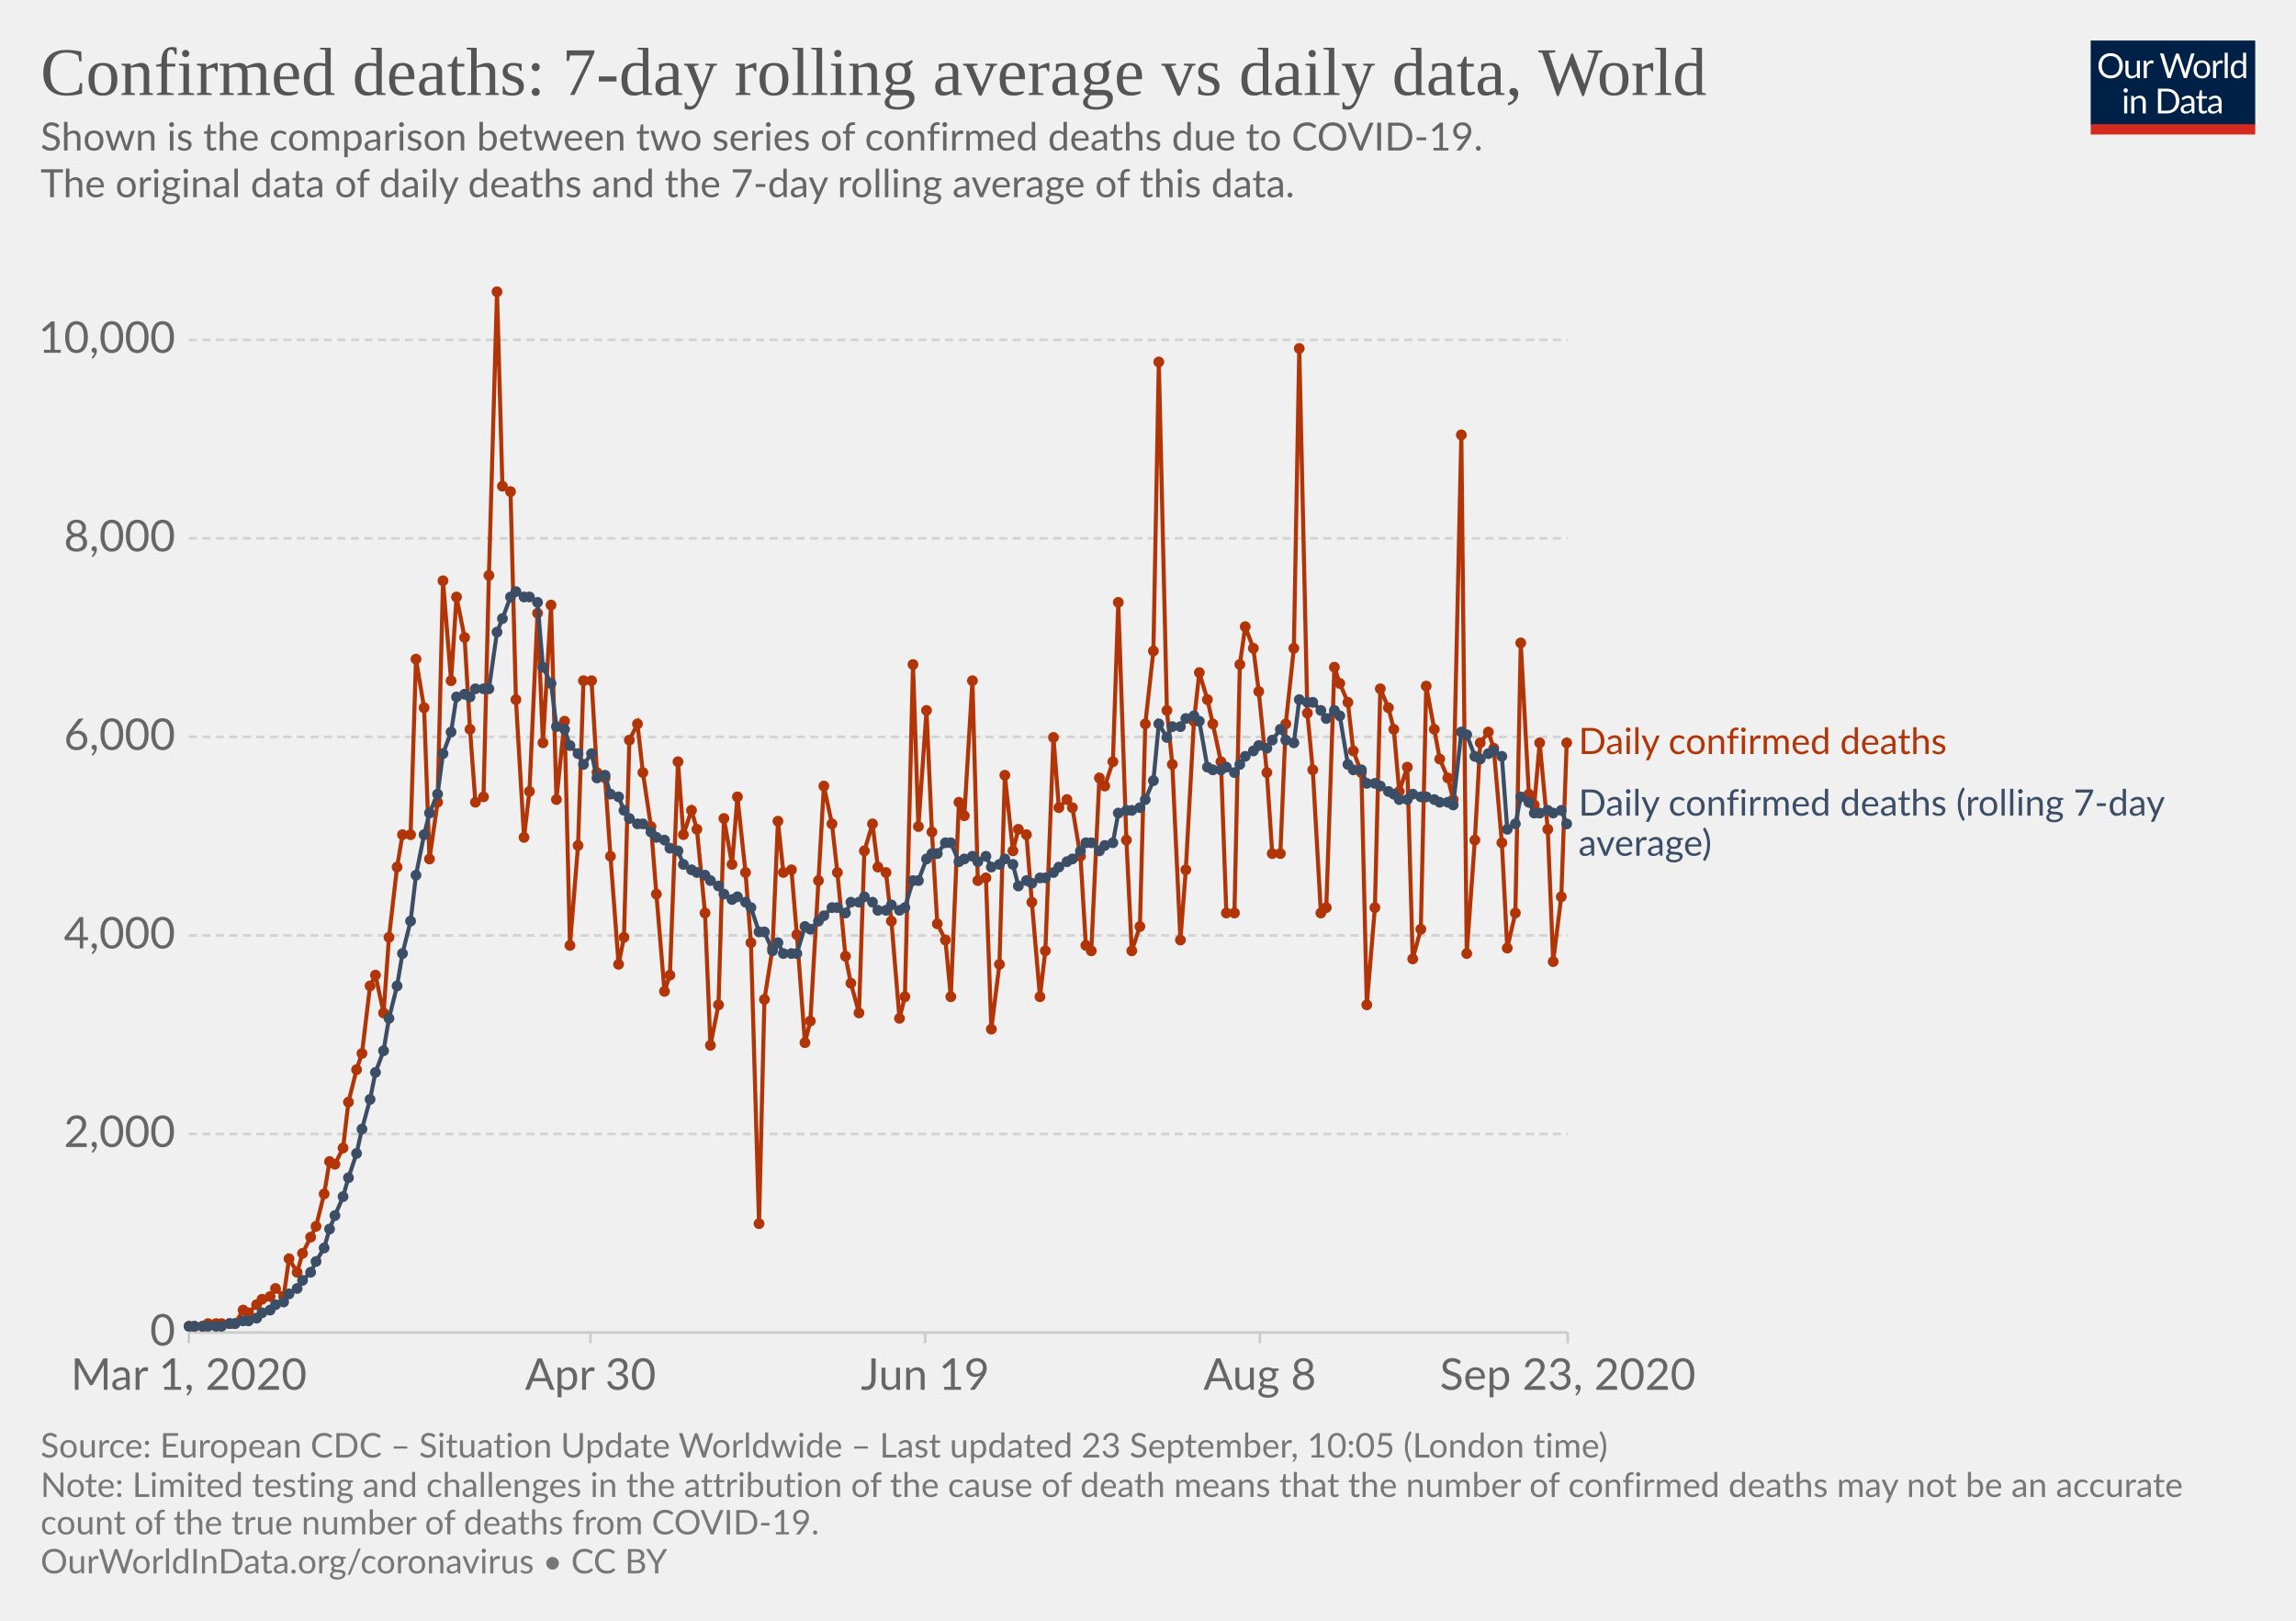
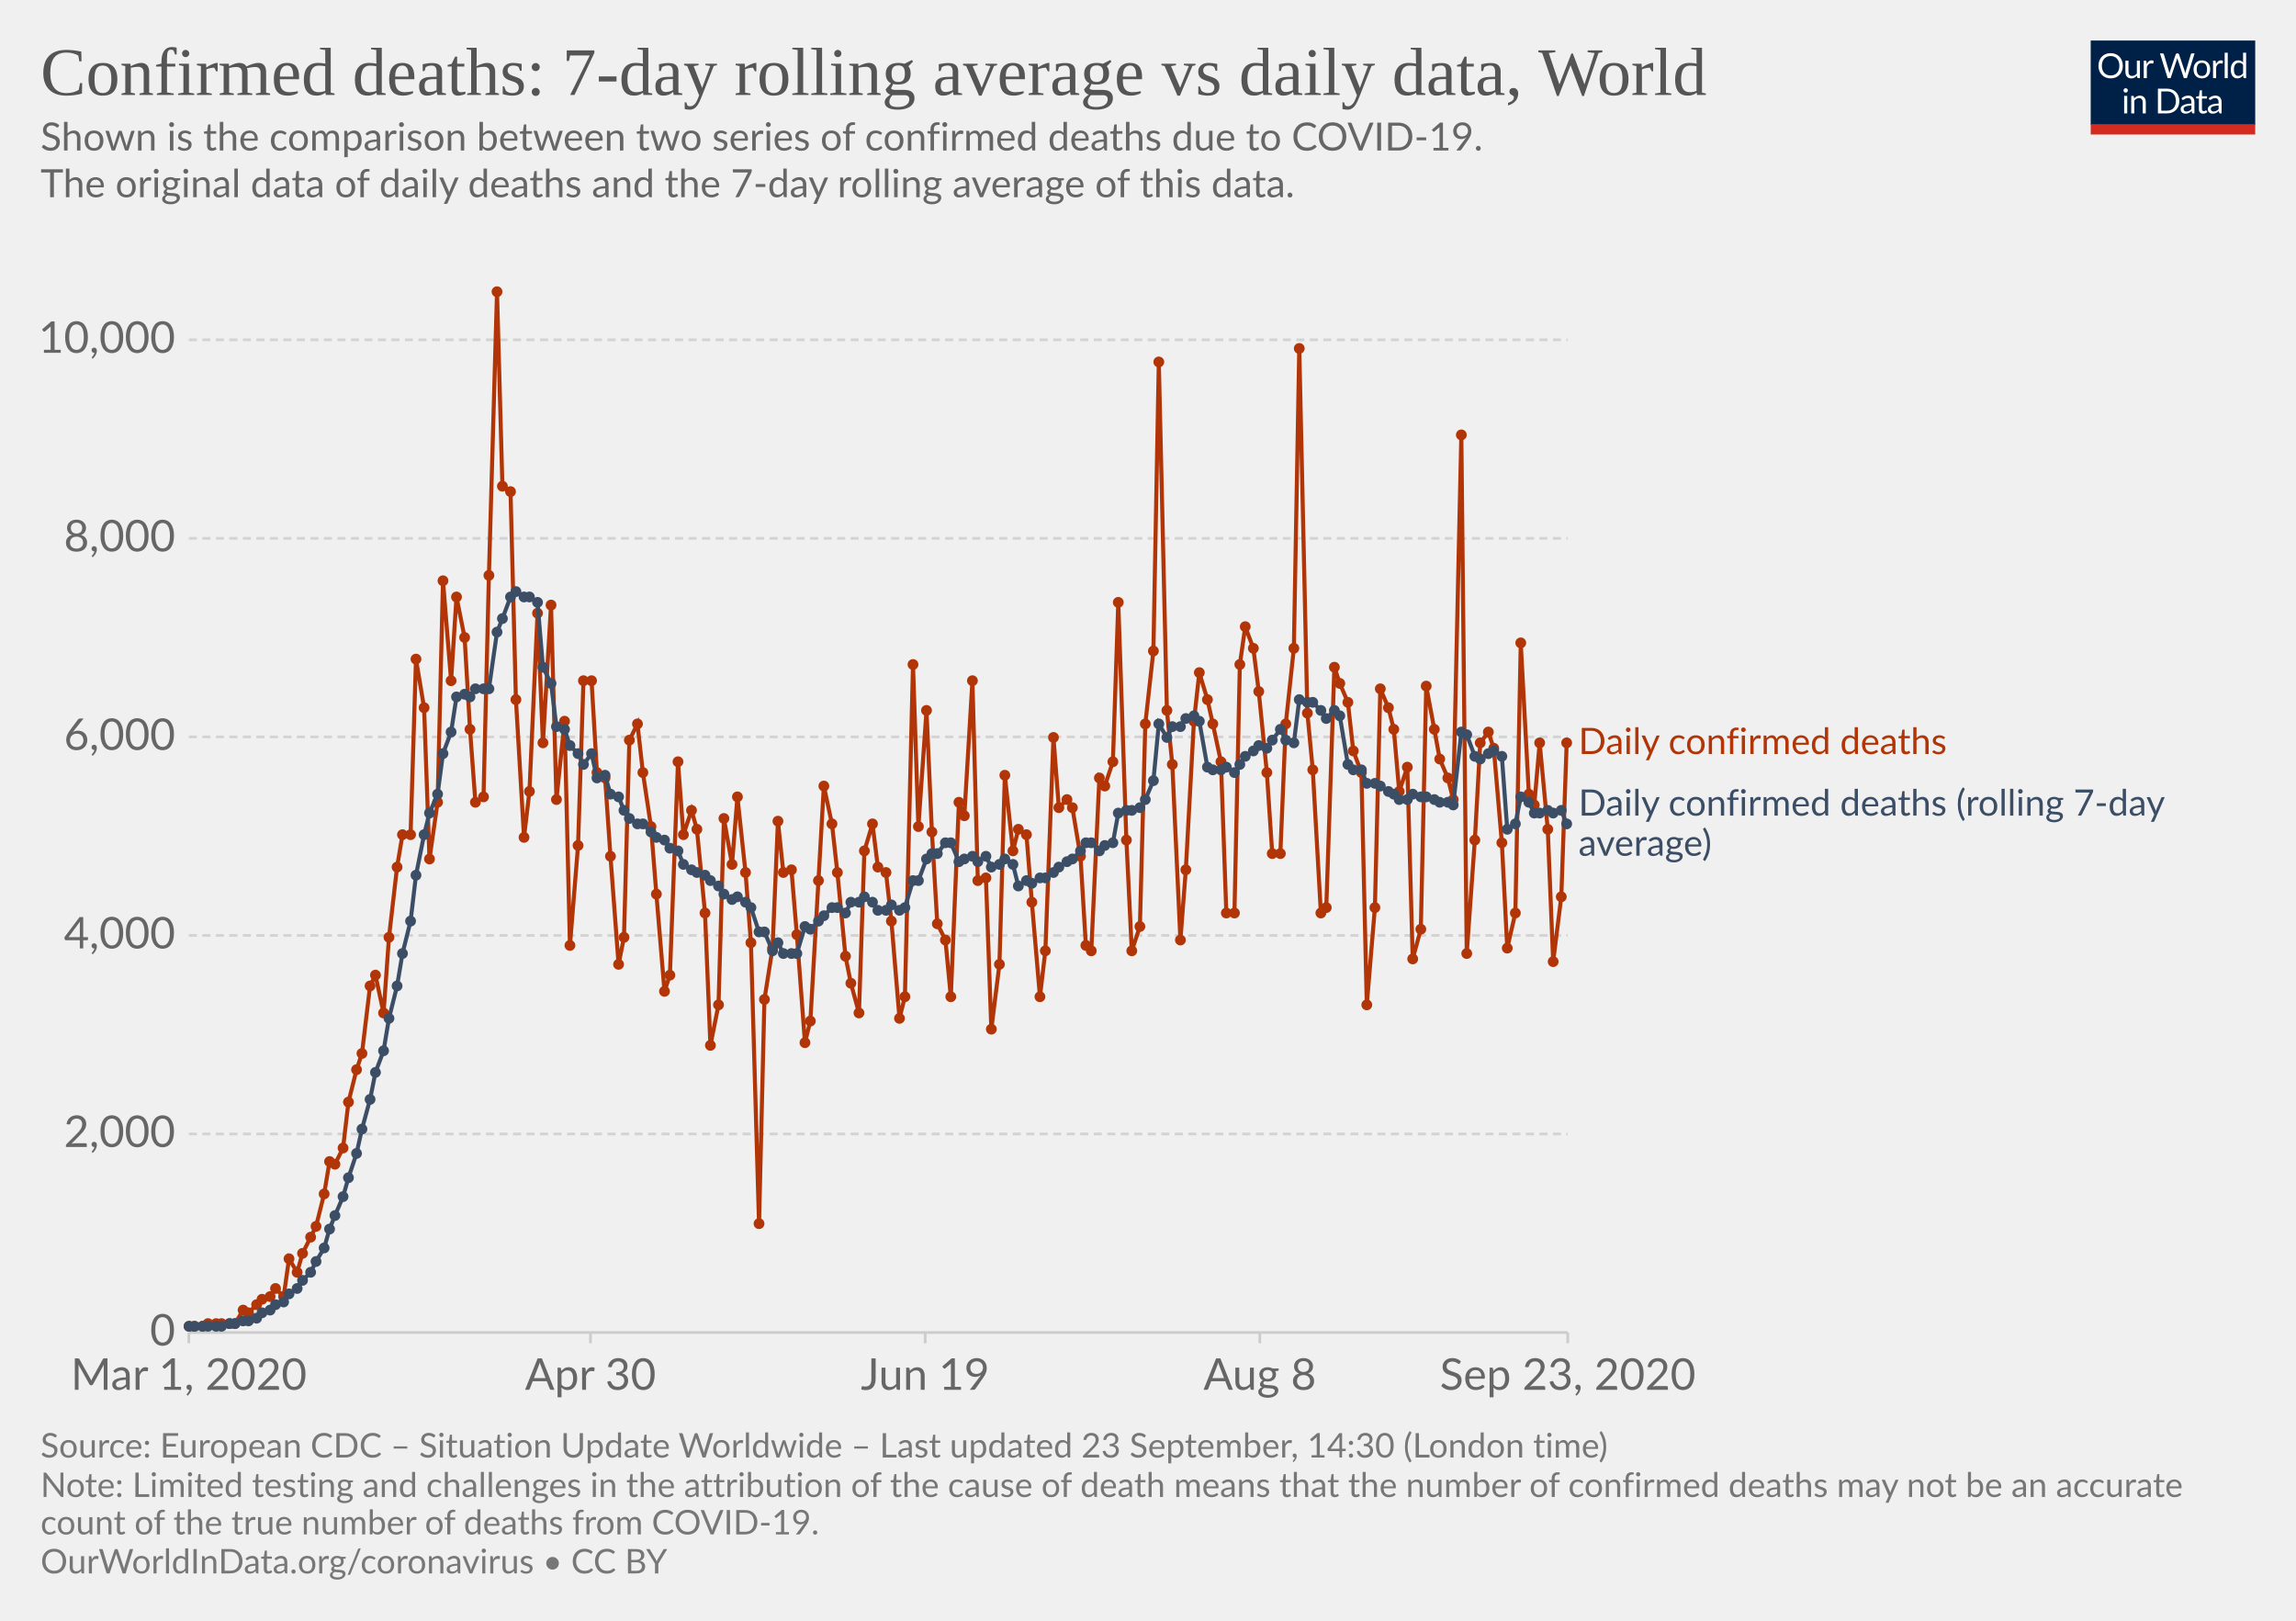
<svg xmlns="http://www.w3.org/2000/svg" version="1.1" style="background-color:#fff;-webkit-font-smoothing:antialiased" width="850" height="600" viewBox="0 0 850 600" font-family="Lato,'Helvetica Neue',Helvetica,Arial,sans-serif" font-size="18" text-rendering="optimizeLegibility">
  <g class="HeaderView">
    <g transform="matrix(.29 0 0 .29 774 15)">
      <svg width="210" height="120" viewBox="0 0 210 120" fill="none">
        <g clip-path="url(#clip0)">
          <path d="M0 0h210v107.89H0V0z" fill="#002147" />
          <path d="M40.98 32.25c0 2.36-.38 4.53-1.12 6.51a14.26 14.26 0 01-8.1 8.4c-1.9.78-4.02 1.17-6.34 1.17a16.6 16.6 0 01-6.33-1.17 14.31 14.31 0 01-8.08-8.4 18.29 18.29 0 01-1.12-6.51c0-2.36.38-4.53 1.12-6.5a14.32 14.32 0 018.07-8.44c1.92-.8 4.03-1.19 6.34-1.19 2.32 0 4.43.4 6.34 1.19 1.92.8 3.56 1.9 4.93 3.34a14.87 14.87 0 013.17 5.1 18.1 18.1 0 011.12 6.5zm-4.38 0c0-1.94-.26-3.68-.8-5.22a10.91 10.91 0 00-2.24-3.89 9.68 9.68 0 00-3.52-2.46 11.95 11.95 0 00-4.62-.86c-1.68 0-3.21.28-4.6.86a9.88 9.88 0 00-3.54 2.46 10.91 10.91 0 00-2.24 3.9c-.53 1.53-.8 3.27-.8 5.2 0 1.94.27 3.68.8 5.22a11.17 11.17 0 002.24 3.9 10.01 10.01 0 003.55 2.44c1.38.56 2.9.83 4.6.83 1.7 0 3.24-.27 4.61-.83a9.8 9.8 0 003.52-2.44 11.17 11.17 0 002.25-3.9c.53-1.54.8-3.28.8-5.21zm26.22-6.54V48H60.5c-.56 0-.9-.27-1.05-.81l-.31-2.4a12.45 12.45 0 01-3.26 2.6c-1.2.64-2.58.96-4.13.96-1.22 0-2.3-.2-3.24-.6a6.52 6.52 0 01-2.33-1.7 7.37 7.37 0 01-1.43-2.67c-.3-1.04-.46-2.2-.46-3.45V25.7h3.91v14.22c0 1.68.38 2.99 1.15 3.91.77.93 1.96 1.39 3.54 1.39 1.16 0 2.24-.27 3.23-.82a10.42 10.42 0 002.8-2.28V25.7h3.91zm8.61 4.47a9.94 9.94 0 012.6-3.56 5.64 5.64 0 013.76-1.3c.47 0 .92.05 1.34.15.44.1.83.27 1.17.49l-.3 2.92c-.09.37-.3.55-.66.55-.2 0-.5-.04-.9-.13a6.21 6.21 0 00-3.24.18c-.54.2-1.03.5-1.47.92-.42.4-.81.9-1.17 1.5-.33.58-.64 1.26-.92 2.02V48H67.7V25.71h2.25c.42 0 .72.08.88.25.16.16.27.44.33.83l.26 3.39zm61.16-13.7L122.75 48h-3.82l-7.99-24.05a21.95 21.95 0 01-.42-1.58 38.36 38.36 0 01-.44 1.58L102.05 48h-3.83L88.4 16.47h3.54c.38 0 .7.1.95.29.26.2.43.43.5.73l6.52 21.9c.1.4.2.83.28 1.28.1.46.2.94.29 1.46l.3-1.46c.12-.47.25-.9.38-1.27l7.41-21.91c.1-.25.26-.48.51-.69.27-.22.58-.33.95-.33h1.23c.38 0 .69.1.92.29.24.2.41.43.53.73l7.4 21.9a28.4 28.4 0 01.68 2.62 29.52 29.52 0 01.52-2.61l6.54-21.91c.07-.27.23-.5.48-.7.27-.21.58-.32.95-.32h3.32zm9.35 8.88c1.63 0 3.1.27 4.4.82a9.43 9.43 0 015.46 5.94c.5 1.4.74 2.98.74 4.73 0 1.76-.25 3.34-.74 4.75a9.43 9.43 0 01-5.46 5.92c-1.3.52-2.77.79-4.4.79-1.64 0-3.12-.27-4.44-.8a9.42 9.42 0 01-3.35-2.3c-.92-1-1.63-2.2-2.13-3.61-.49-1.41-.73-3-.73-4.75s.24-3.33.73-4.73c.5-1.43 1.2-2.64 2.13-3.63a9.4 9.4 0 013.35-2.31c1.32-.55 2.8-.82 4.44-.82zm0 19.89c2.2 0 3.84-.73 4.93-2.2 1.08-1.48 1.63-3.54 1.63-6.18 0-2.66-.55-4.72-1.63-6.2-1.09-1.49-2.73-2.23-4.93-2.23-1.12 0-2.09.2-2.93.57a5.7 5.7 0 00-2.06 1.65 7.5 7.5 0 00-1.24 2.67c-.26 1.04-.4 2.22-.4 3.54 0 2.64.55 4.7 1.64 6.18 1.1 1.47 2.76 2.2 4.99 2.2zm17.97-15.07a9.94 9.94 0 012.6-3.56 5.64 5.64 0 013.76-1.3c.47 0 .91.05 1.34.15.44.1.83.27 1.16.49l-.28 2.92c-.09.37-.31.55-.66.55-.2 0-.5-.04-.9-.13a6.2 6.2 0 00-3.24.18c-.54.2-1.03.5-1.47.92-.43.4-.82.9-1.17 1.5a13.1 13.1 0 00-.92 2.02V48h-3.94V25.71h2.24c.43 0 .72.08.88.25.17.16.28.44.33.83l.27 3.39zm15.04-14.59V48h-3.92V15.6h3.92zm19.55 15.43a6.22 6.22 0 00-2.38-2.05 6.7 6.7 0 00-2.86-.6c-2.07 0-3.66.75-4.77 2.23-1.12 1.48-1.68 3.6-1.68 6.33 0 1.46.13 2.7.38 3.74a7.29 7.29 0 001.1 2.56 4.35 4.35 0 001.78 1.45c.7.3 1.5.46 2.4.46 1.29 0 2.41-.3 3.36-.88a9.6 9.6 0 002.67-2.49V31.02zm3.91-15.43V48h-2.33c-.56 0-.9-.27-1.06-.81l-.35-2.71a12.13 12.13 0 01-3.25 2.77 8.28 8.28 0 01-4.23 1.06 7.31 7.31 0 01-6.14-2.9c-.73-.96-1.3-2.15-1.69-3.57a18.35 18.35 0 01.07-9.48 11.29 11.29 0 011.89-3.7 8.7 8.7 0 017.06-3.34 7.96 7.96 0 016.12 2.62V15.59h3.91zM46.61 70.71V93H42.7V70.71h3.91zm.84-7c0 .39-.08.75-.24 1.09a2.81 2.81 0 01-1.52 1.47 2.67 2.67 0 01-2.16 0 2.9 2.9 0 01-1.45-1.47 2.67 2.67 0 010-2.16c.15-.35.35-.65.6-.9.25-.27.53-.47.85-.62a2.67 2.67 0 012.16 0c.35.15.65.35.9.62.27.25.47.55.62.9.16.34.24.7.24 1.08zm7.97 10.24c.49-.54 1-1.04 1.54-1.48a9.85 9.85 0 013.66-1.84 8.96 8.96 0 015.43.35c.94.4 1.72.97 2.33 1.71a7.36 7.36 0 011.43 2.67c.32 1.04.49 2.19.49 3.45V93h-3.94V78.81c0-1.69-.4-3-1.17-3.92-.76-.93-1.93-1.4-3.5-1.4a6.6 6.6 0 00-3.25.83c-1 .56-1.92 1.31-2.77 2.27V93h-3.94V70.71h2.35c.56 0 .9.28 1.04.82l.3 2.42zm57.7 3.3c0 2.36-.37 4.5-1.11 6.44a14.3 14.3 0 01-3.17 4.98 14.1 14.1 0 01-4.93 3.2c-1.9.76-4.02 1.13-6.33 1.13H85.8V61.47h11.77c2.31 0 4.42.39 6.33 1.15a13.8 13.8 0 018.1 8.18 17.75 17.75 0 011.12 6.45zm-4.37 0c0-1.94-.26-3.67-.8-5.2a10.94 10.94 0 00-2.23-3.87 9.57 9.57 0 00-3.53-2.42 12.23 12.23 0 00-4.61-.83h-7.5v24.62h7.5c1.7 0 3.24-.28 4.61-.84a9.7 9.7 0 003.53-2.4 10.94 10.94 0 002.24-3.87c.53-1.53.8-3.26.8-5.2zm19.8 5.72c-1.8.06-3.34.2-4.62.44-1.26.22-2.3.51-3.1.88-.8.36-1.37.8-1.74 1.3-.35.5-.53 1.05-.53 1.67 0 .58.1 1.1.3 1.52a3 3 0 00.76 1.05c.34.27.73.46 1.17.6.45.11.94.17 1.45.17a7.28 7.28 0 003.5-.81 11.95 11.95 0 002.82-2.2v-4.62zm-12.65-9.11a12.73 12.73 0 013.98-2.66c1.43-.59 3-.88 4.73-.88 1.25 0 2.36.2 3.33.61a6.81 6.81 0 013.94 4.38c.33 1.04.5 2.19.5 3.43V93h-1.74a1.8 1.8 0 01-.88-.18c-.2-.13-.36-.38-.48-.74l-.44-2.12c-.59.55-1.16 1.03-1.72 1.46a9.48 9.48 0 01-3.74 1.7c-.69.15-1.46.23-2.3.23-.87 0-1.69-.12-2.45-.35a5.34 5.34 0 01-3.34-2.93 6.64 6.64 0 01-.49-2.64c0-.88.25-1.72.73-2.53a6.33 6.33 0 012.35-2.17c1.09-.63 2.5-1.15 4.25-1.54 1.75-.41 3.89-.65 6.42-.7v-1.75c0-1.73-.37-3.03-1.12-3.91-.75-.9-1.84-1.34-3.28-1.34-.97 0-1.78.12-2.44.37-.64.23-1.2.5-1.7.81l-1.23.82c-.33.23-.67.35-1 .35-.27 0-.5-.07-.69-.2a2.1 2.1 0 01-.48-.53l-.7-1.25zm27.67 19.5c-1.76 0-3.12-.5-4.07-1.48-.94-.98-1.41-2.4-1.41-4.25V74h-2.68a.9.9 0 01-.6-.2c-.16-.14-.24-.36-.24-.66v-1.56l3.65-.46.9-6.89a.9.9 0 01.29-.52.88.88 0 01.62-.22H142v7.67h6.44V74H142v13.38c0 .94.22 1.63.68 2.09.45.45 1.04.68 1.76.68a3.21 3.21 0 001.85-.53l.55-.35c.16-.12.3-.18.41-.18.2 0 .4.13.55.38l1.15 1.87a7.45 7.45 0 01-2.44 1.5c-.96.35-1.94.52-2.95.52zm19.68-10.4c-1.8.07-3.34.21-4.62.45-1.26.22-2.3.51-3.1.88-.8.36-1.37.8-1.74 1.3-.35.5-.53 1.05-.53 1.67 0 .58.1 1.1.3 1.52.18.42.44.77.76 1.05.34.27.73.46 1.17.6.45.11.94.17 1.45.17a7.3 7.3 0 003.5-.81 12.04 12.04 0 002.82-2.2v-4.62zm-12.65-9.1a12.72 12.72 0 013.99-2.66c1.42-.59 3-.88 4.72-.88 1.25 0 2.36.2 3.33.61a6.81 6.81 0 013.94 4.38c.33 1.04.5 2.19.5 3.43V93h-1.74a1.8 1.8 0 01-.88-.18c-.2-.13-.36-.38-.48-.74l-.44-2.12c-.59.55-1.16 1.03-1.72 1.46a9.48 9.48 0 01-3.74 1.7c-.69.15-1.46.23-2.3.23-.87 0-1.69-.12-2.45-.35a5.33 5.33 0 01-3.34-2.93 6.62 6.62 0 01-.49-2.64c0-.88.25-1.72.73-2.53a6.33 6.33 0 012.35-2.17c1.09-.63 2.5-1.15 4.25-1.54a31.2 31.2 0 016.42-.7v-1.75c0-1.73-.37-3.03-1.12-3.91-.75-.9-1.84-1.34-3.28-1.34-.97 0-1.78.12-2.44.37-.64.23-1.2.5-1.7.81-.46.3-.87.57-1.22.82-.34.23-.68.35-1.02.35-.26 0-.49-.07-.68-.2a1.88 1.88 0 01-.48-.53l-.7-1.25z" fill="#fff" />
          <path fill="#D42B21" d="M0 106.79h210V120H0z" />
        </g>
        <defs>
          <clipPath id="clip0">
            <path fill="#fff" d="M0 0h210v120H0z" />
          </clipPath>
        </defs>
      </svg>
    </g>
    <a href="https://ourworldindata.org/grapher/daily-confirmed-deaths-comparison-with-rolling-average?time=2020-03-01..latest" target="_blank" font-family="&quot;Playfair Display&quot;,Georgia,&quot;Times New Roman&quot;,serif">
      <text font-size="25.2" x="15" y="35.2" fill="#555">
        <tspan x="15" y="35.16">Confirmed deaths: 7-day rolling average vs daily data, World</tspan>
      </text>
    </a>
    <text font-size="14.4" x="15" y="55.7" fill="#666">
      <tspan x="15" y="55.72">Shown is the comparison between two series of confirmed deaths due to COVID-19.</tspan>
      <tspan x="15" y="73"> The original data of daily deaths and the 7-day rolling average of this data.</tspan>
      <tspan x="15" y="90.28" />
    </text>
  </g>
  <g class="LineChart">
    <defs>
      <clipPath id="a">
        <path d="M59.9 0h830v813.4h-830z" />
      </clipPath>
    </defs>
    <g class="DualAxisView">
      <g class="HorizontalAxis">
        <path stroke="#ccc" d="M69.9 493.3v4M218.6 493.3v4M342.5 493.3v4M466.4 493.3v4M580.4 493.3v4" />
        <text x="69.9" y="514.5" fill="#666" text-anchor="middle" font-size="16.2">Mar 1, 2020</text>
        <text x="218.6" y="514.5" fill="#666" text-anchor="middle" font-size="16.2">Apr 30</text>
        <text x="342.5" y="514.5" fill="#666" text-anchor="middle" font-size="16.2">Jun 19</text>
        <text x="466.4" y="514.5" fill="#666" text-anchor="middle" font-size="16.2">Aug 8</text>
        <text x="580.4" y="514.5" fill="#666" text-anchor="middle" font-size="16.2">Sep 23, 2020</text>
      </g>
      <g class="VerticalAxis" fill="#666" dominant-baseline="middle" text-anchor="end" font-size="16.2">
        <text x="64.9" y="493.3">0</text>
        <text x="64.9" y="419.8">2,000</text>
        <text x="64.9" y="346.3">4,000</text>
        <text x="64.9" y="272.8">6,000</text>
        <text x="64.9" y="199.3">8,000</text>
        <text x="64.9" y="125.8">10,000</text>
      </g>
      <g class="AxisGridLines horizontalLines">
        <path stroke="#ccc" d="M69.9 493.3h510.46" />
        <path stroke="#d3d3d3" stroke-dasharray="3,2" d="M69.9 419.8h510.46M69.9 346.3h510.46M69.9 272.8h510.46M69.9 199.3h510.46M69.9 125.8h510.46" />
      </g>
    </g>
    <g clip-path="url(#a)">
      <g class="LineLabels" cursor="default">
        <g class="legendMark">
          <text font-size="13.5" x="584.4" y="279.2" fill="#B13507">
            <tspan x="584.36" y="279.15">Daily confirmed deaths</tspan>
          </text>
        </g>
        <g class="legendMark">
          <text font-size="13.5" x="584.4" y="301.9" fill="#3C4E66">
            <tspan x="584.36" y="301.95">Daily confirmed deaths (rolling 7-day</tspan>
            <tspan x="584.36" y="316.8">average)</tspan>
          </text>
        </g>
      </g>
      <g class="Lines">
        <g class="key-World_0">
          <path stroke="#B13507" stroke-linecap="round" d="M70 491h5l2-1h10l3-5 2 1 3-3 2-2 3-1 2-3 3 3 2-14 3 5 2-7 3-6 2-4 3-12 2-12 2 1 3-6 2-17 3-12 2-6 3-25 2-4 3 14 2-28 3-26 2-12h3l2-65 3 18 2 56 3-21 2-82 3 37 2-31 3 15 2 34 2 27 3-2 2-82 3-105 2 72 3 2 2 77 3 51 2-17 3-66 2 48 3-51 2 72 3-29 2 83 3-37 2-61h3l2 34 3 2 2 29 3 40 2-10 2-73 3-6 2 18 3 20 2 25 3 36 2-6 3-79 2 27 3-9 2 7 3 31 2 49 3-15 2-69 3 17 2-25 3 28 2 26 3 104 2-83 3-19 2-47 2 19 3-1 2 24 3 40 2-8 3-52 2-35 3 14 2 18 3 31 2 10 3 11 2-60 3-10 2 16 3 2 2 18 3 36 2-8 3-123 2 60 3-43 2 45 2 34 3 6 2 21 3-72 2 5 3-50 2 74 3-1 2 56 3-24 2-70 3 28 2-8 3 2 2 25 3 35 2-17 3-79 2 26 3-3 2 3 3 18 2 33 2 2 3-64 2 3 3-9 2-59 3 88 2 41 3-9 2-75 3-27 2-107 3 129 2 20 3 65 2-26 3-55 2-18 3 10 2 9 3 14 2 56h3l2-92 2-14 3 8 2 16 3 30 2 30h3l2-48 3-28 2-111 3 135 2 21 3 53 2-2 3-89 2 6 3 7 2 18 3 8 2 86 3-36 2-81 3 7 2 8 2 23 3-9 2 71 3-11 2-90 3 16 2 11 3 7 2 8 3-135 2 192 3-42 2-36 3-4 2 6 3 35 2 39 3-13 2-100 3 56 2 4 2-23 3 32 2 49 3-24 2-57" fill="none" stroke-width="1.5" />
          <g fill="#B13507">
            <circle cx="70" cy="491" r="2" />
            <circle cx="72" cy="491" r="2" />
            <circle cx="75" cy="491" r="2" />
            <circle cx="77" cy="490" r="2" />
            <circle cx="80" cy="490" r="2" />
            <circle cx="82" cy="490" r="2" />
            <circle cx="85" cy="490" r="2" />
            <circle cx="87" cy="490" r="2" />
            <circle cx="90" cy="485" r="2" />
            <circle cx="92" cy="486" r="2" />
            <circle cx="95" cy="483" r="2" />
            <circle cx="97" cy="481" r="2" />
            <circle cx="100" cy="480" r="2" />
            <circle cx="102" cy="477" r="2" />
            <circle cx="105" cy="480" r="2" />
            <circle cx="107" cy="466" r="2" />
            <circle cx="110" cy="471" r="2" />
            <circle cx="112" cy="464" r="2" />
            <circle cx="115" cy="458" r="2" />
            <circle cx="117" cy="454" r="2" />
            <circle cx="120" cy="442" r="2" />
            <circle cx="122" cy="430" r="2" />
            <circle cx="124" cy="431" r="2" />
            <circle cx="127" cy="425" r="2" />
            <circle cx="129" cy="408" r="2" />
            <circle cx="132" cy="396" r="2" />
            <circle cx="134" cy="390" r="2" />
            <circle cx="137" cy="365" r="2" />
            <circle cx="139" cy="361" r="2" />
            <circle cx="142" cy="375" r="2" />
            <circle cx="144" cy="347" r="2" />
            <circle cx="147" cy="321" r="2" />
            <circle cx="149" cy="309" r="2" />
            <circle cx="152" cy="309" r="2" />
            <circle cx="154" cy="244" r="2" />
            <circle cx="157" cy="262" r="2" />
            <circle cx="159" cy="318" r="2" />
            <circle cx="162" cy="297" r="2" />
            <circle cx="164" cy="215" r="2" />
            <circle cx="167" cy="252" r="2" />
            <circle cx="169" cy="221" r="2" />
            <circle cx="172" cy="236" r="2" />
            <circle cx="174" cy="270" r="2" />
            <circle cx="176" cy="297" r="2" />
            <circle cx="179" cy="295" r="2" />
            <circle cx="181" cy="213" r="2" />
            <circle cx="184" cy="108" r="2" />
            <circle cx="186" cy="180" r="2" />
            <circle cx="189" cy="182" r="2" />
            <circle cx="191" cy="259" r="2" />
            <circle cx="194" cy="310" r="2" />
            <circle cx="196" cy="293" r="2" />
            <circle cx="199" cy="227" r="2" />
            <circle cx="201" cy="275" r="2" />
            <circle cx="204" cy="224" r="2" />
            <circle cx="206" cy="296" r="2" />
            <circle cx="209" cy="267" r="2" />
            <circle cx="211" cy="350" r="2" />
            <circle cx="214" cy="313" r="2" />
            <circle cx="216" cy="252" r="2" />
            <circle cx="219" cy="252" r="2" />
            <circle cx="221" cy="286" r="2" />
            <circle cx="224" cy="288" r="2" />
            <circle cx="226" cy="317" r="2" />
            <circle cx="229" cy="357" r="2" />
            <circle cx="231" cy="347" r="2" />
            <circle cx="233" cy="274" r="2" />
            <circle cx="236" cy="268" r="2" />
            <circle cx="238" cy="286" r="2" />
            <circle cx="241" cy="306" r="2" />
            <circle cx="243" cy="331" r="2" />
            <circle cx="246" cy="367" r="2" />
            <circle cx="248" cy="361" r="2" />
            <circle cx="251" cy="282" r="2" />
            <circle cx="253" cy="309" r="2" />
            <circle cx="256" cy="300" r="2" />
            <circle cx="258" cy="307" r="2" />
            <circle cx="261" cy="338" r="2" />
            <circle cx="263" cy="387" r="2" />
            <circle cx="266" cy="372" r="2" />
            <circle cx="268" cy="303" r="2" />
            <circle cx="271" cy="320" r="2" />
            <circle cx="273" cy="295" r="2" />
            <circle cx="276" cy="323" r="2" />
            <circle cx="278" cy="349" r="2" />
            <circle cx="281" cy="453" r="2" />
            <circle cx="283" cy="370" r="2" />
            <circle cx="286" cy="351" r="2" />
            <circle cx="288" cy="304" r="2" />
            <circle cx="290" cy="323" r="2" />
            <circle cx="293" cy="322" r="2" />
            <circle cx="295" cy="346" r="2" />
            <circle cx="298" cy="386" r="2" />
            <circle cx="300" cy="378" r="2" />
            <circle cx="303" cy="326" r="2" />
            <circle cx="305" cy="291" r="2" />
            <circle cx="308" cy="305" r="2" />
            <circle cx="310" cy="323" r="2" />
            <circle cx="313" cy="354" r="2" />
            <circle cx="315" cy="364" r="2" />
            <circle cx="318" cy="375" r="2" />
            <circle cx="320" cy="315" r="2" />
            <circle cx="323" cy="305" r="2" />
            <circle cx="325" cy="321" r="2" />
            <circle cx="328" cy="323" r="2" />
            <circle cx="330" cy="341" r="2" />
            <circle cx="333" cy="377" r="2" />
            <circle cx="335" cy="369" r="2" />
            <circle cx="338" cy="246" r="2" />
            <circle cx="340" cy="306" r="2" />
            <circle cx="343" cy="263" r="2" />
            <circle cx="345" cy="308" r="2" />
            <circle cx="347" cy="342" r="2" />
            <circle cx="350" cy="348" r="2" />
            <circle cx="352" cy="369" r="2" />
            <circle cx="355" cy="297" r="2" />
            <circle cx="357" cy="302" r="2" />
            <circle cx="360" cy="252" r="2" />
            <circle cx="362" cy="326" r="2" />
            <circle cx="365" cy="325" r="2" />
            <circle cx="367" cy="381" r="2" />
            <circle cx="370" cy="357" r="2" />
            <circle cx="372" cy="287" r="2" />
            <circle cx="375" cy="315" r="2" />
            <circle cx="377" cy="307" r="2" />
            <circle cx="380" cy="309" r="2" />
            <circle cx="382" cy="334" r="2" />
            <circle cx="385" cy="369" r="2" />
            <circle cx="387" cy="352" r="2" />
            <circle cx="390" cy="273" r="2" />
            <circle cx="392" cy="299" r="2" />
            <circle cx="395" cy="296" r="2" />
            <circle cx="397" cy="299" r="2" />
            <circle cx="400" cy="317" r="2" />
            <circle cx="402" cy="350" r="2" />
            <circle cx="404" cy="352" r="2" />
            <circle cx="407" cy="288" r="2" />
            <circle cx="409" cy="291" r="2" />
            <circle cx="412" cy="282" r="2" />
            <circle cx="414" cy="223" r="2" />
            <circle cx="417" cy="311" r="2" />
            <circle cx="419" cy="352" r="2" />
            <circle cx="422" cy="343" r="2" />
            <circle cx="424" cy="268" r="2" />
            <circle cx="427" cy="241" r="2" />
            <circle cx="429" cy="134" r="2" />
            <circle cx="432" cy="263" r="2" />
            <circle cx="434" cy="283" r="2" />
            <circle cx="437" cy="348" r="2" />
            <circle cx="439" cy="322" r="2" />
            <circle cx="442" cy="267" r="2" />
            <circle cx="444" cy="249" r="2" />
            <circle cx="447" cy="259" r="2" />
            <circle cx="449" cy="268" r="2" />
            <circle cx="452" cy="282" r="2" />
            <circle cx="454" cy="338" r="2" />
            <circle cx="457" cy="338" r="2" />
            <circle cx="459" cy="246" r="2" />
            <circle cx="461" cy="232" r="2" />
            <circle cx="464" cy="240" r="2" />
            <circle cx="466" cy="256" r="2" />
            <circle cx="469" cy="286" r="2" />
            <circle cx="471" cy="316" r="2" />
            <circle cx="474" cy="316" r="2" />
            <circle cx="476" cy="268" r="2" />
            <circle cx="479" cy="240" r="2" />
            <circle cx="481" cy="129" r="2" />
            <circle cx="484" cy="264" r="2" />
            <circle cx="486" cy="285" r="2" />
            <circle cx="489" cy="338" r="2" />
            <circle cx="491" cy="336" r="2" />
            <circle cx="494" cy="247" r="2" />
            <circle cx="496" cy="253" r="2" />
            <circle cx="499" cy="260" r="2" />
            <circle cx="501" cy="278" r="2" />
            <circle cx="504" cy="286" r="2" />
            <circle cx="506" cy="372" r="2" />
            <circle cx="509" cy="336" r="2" />
            <circle cx="511" cy="255" r="2" />
            <circle cx="514" cy="262" r="2" />
            <circle cx="516" cy="270" r="2" />
            <circle cx="518" cy="293" r="2" />
            <circle cx="521" cy="284" r="2" />
            <circle cx="523" cy="355" r="2" />
            <circle cx="526" cy="344" r="2" />
            <circle cx="528" cy="254" r="2" />
            <circle cx="531" cy="270" r="2" />
            <circle cx="533" cy="281" r="2" />
            <circle cx="536" cy="288" r="2" />
            <circle cx="538" cy="296" r="2" />
            <circle cx="541" cy="161" r="2" />
            <circle cx="543" cy="353" r="2" />
            <circle cx="546" cy="311" r="2" />
            <circle cx="548" cy="275" r="2" />
            <circle cx="551" cy="271" r="2" />
            <circle cx="553" cy="277" r="2" />
            <circle cx="556" cy="312" r="2" />
            <circle cx="558" cy="351" r="2" />
            <circle cx="561" cy="338" r="2" />
            <circle cx="563" cy="238" r="2" />
            <circle cx="566" cy="294" r="2" />
            <circle cx="568" cy="298" r="2" />
            <circle cx="570" cy="275" r="2" />
            <circle cx="573" cy="307" r="2" />
            <circle cx="575" cy="356" r="2" />
            <circle cx="578" cy="332" r="2" />
            <circle cx="580" cy="275" r="2" />
          </g>
        </g>
        <g class="key-World_1">
          <path stroke="#3C4E66" stroke-linecap="round" d="M70 491h12l3-1h2l3-1h2l3-1 2-2 3-1 2-2 3-1 2-3 3-2 2-3 3-3 2-4 3-5 2-7 2-5 3-7 2-7 3-9 2-9 3-11 2-10 3-8 2-12 3-12 2-12 3-12 2-17 3-15 2-8 3-7 2-15 3-8 2-13 3-1 2 1 2-3h5l3-21 2-5 3-8 2-2 3 2h2l3 2 2 24 3 6 2 16 3 1 2 6 3 3 2 4 3-4 2 9 3-1 2 7 3 1 2 5 2 3 3 2h2l3 3 2 2 3 1 2 3 3 1 2 5 3 2 2 1 3 1 2 2 3 2 2 3 3 2 2-1 3 2 2 2 3 9h2l3 7 2-3 2 4h5l3-10 2 1 3-3 2-2 3-3h2l3 2 2-4h3l2-2 3 2 2 3h3l2-2 3 2 2-1 3-10h2l3-8 2-2h2l3-4h2l3 7 2-1 3-1 2 2 3-2 2 4 3-1 2-2 3 2 2 8 3-2 2 1 3-2h2l3-2 2-2 3-2 2-1 3-3 2-3h2l3 3 2-2 3-1 2-11 3-1h2l3-1 2-3 3-7 2-21 3 5 2-4h3l2-3 3-1 2 2 3 17 2 1h3l2-1 3 2 2-3 2-3 3-2 2-2 3 1 2-3 3-4 2 4 3 1 2-16 3 1h2l3 3 2 3 3-3 2 2 3 18 2 2h3l2 5h3l2 1 3 2 2 1 2 2h3l2-2 3 1h2l3 1 2 1h3l2 1 3-27 2 1 3 8 2 1 3-2 2-1 3 2 2 27 3-2 2-10 3 2 2 4h2l3-1 2 1 3-1 2 5" fill="none" stroke-width="1.5" />
          <g fill="#3C4E66">
            <circle cx="70" cy="491" r="2" />
            <circle cx="72" cy="491" r="2" />
            <circle cx="75" cy="491" r="2" />
            <circle cx="77" cy="491" r="2" />
            <circle cx="80" cy="491" r="2" />
            <circle cx="82" cy="491" r="2" />
            <circle cx="85" cy="490" r="2" />
            <circle cx="87" cy="490" r="2" />
            <circle cx="90" cy="489" r="2" />
            <circle cx="92" cy="489" r="2" />
            <circle cx="95" cy="488" r="2" />
            <circle cx="97" cy="486" r="2" />
            <circle cx="100" cy="485" r="2" />
            <circle cx="102" cy="483" r="2" />
            <circle cx="105" cy="482" r="2" />
            <circle cx="107" cy="479" r="2" />
            <circle cx="110" cy="477" r="2" />
            <circle cx="112" cy="474" r="2" />
            <circle cx="115" cy="471" r="2" />
            <circle cx="117" cy="467" r="2" />
            <circle cx="120" cy="462" r="2" />
            <circle cx="122" cy="455" r="2" />
            <circle cx="124" cy="450" r="2" />
            <circle cx="127" cy="443" r="2" />
            <circle cx="129" cy="436" r="2" />
            <circle cx="132" cy="427" r="2" />
            <circle cx="134" cy="418" r="2" />
            <circle cx="137" cy="407" r="2" />
            <circle cx="139" cy="397" r="2" />
            <circle cx="142" cy="389" r="2" />
            <circle cx="144" cy="377" r="2" />
            <circle cx="147" cy="365" r="2" />
            <circle cx="149" cy="353" r="2" />
            <circle cx="152" cy="341" r="2" />
            <circle cx="154" cy="324" r="2" />
            <circle cx="157" cy="309" r="2" />
            <circle cx="159" cy="301" r="2" />
            <circle cx="162" cy="294" r="2" />
            <circle cx="164" cy="279" r="2" />
            <circle cx="167" cy="271" r="2" />
            <circle cx="169" cy="258" r="2" />
            <circle cx="172" cy="257" r="2" />
            <circle cx="174" cy="258" r="2" />
            <circle cx="176" cy="255" r="2" />
            <circle cx="179" cy="255" r="2" />
            <circle cx="181" cy="255" r="2" />
            <circle cx="184" cy="234" r="2" />
            <circle cx="186" cy="229" r="2" />
            <circle cx="189" cy="221" r="2" />
            <circle cx="191" cy="219" r="2" />
            <circle cx="194" cy="221" r="2" />
            <circle cx="196" cy="221" r="2" />
            <circle cx="199" cy="223" r="2" />
            <circle cx="201" cy="247" r="2" />
            <circle cx="204" cy="253" r="2" />
            <circle cx="206" cy="269" r="2" />
            <circle cx="209" cy="270" r="2" />
            <circle cx="211" cy="276" r="2" />
            <circle cx="214" cy="279" r="2" />
            <circle cx="216" cy="283" r="2" />
            <circle cx="219" cy="279" r="2" />
            <circle cx="221" cy="288" r="2" />
            <circle cx="224" cy="287" r="2" />
            <circle cx="226" cy="294" r="2" />
            <circle cx="229" cy="295" r="2" />
            <circle cx="231" cy="300" r="2" />
            <circle cx="233" cy="303" r="2" />
            <circle cx="236" cy="305" r="2" />
            <circle cx="238" cy="305" r="2" />
            <circle cx="241" cy="308" r="2" />
            <circle cx="243" cy="310" r="2" />
            <circle cx="246" cy="311" r="2" />
            <circle cx="248" cy="314" r="2" />
            <circle cx="251" cy="315" r="2" />
            <circle cx="253" cy="320" r="2" />
            <circle cx="256" cy="322" r="2" />
            <circle cx="258" cy="323" r="2" />
            <circle cx="261" cy="324" r="2" />
            <circle cx="263" cy="326" r="2" />
            <circle cx="266" cy="328" r="2" />
            <circle cx="268" cy="331" r="2" />
            <circle cx="271" cy="333" r="2" />
            <circle cx="273" cy="332" r="2" />
            <circle cx="276" cy="334" r="2" />
            <circle cx="278" cy="336" r="2" />
            <circle cx="281" cy="345" r="2" />
            <circle cx="283" cy="345" r="2" />
            <circle cx="286" cy="352" r="2" />
            <circle cx="288" cy="349" r="2" />
            <circle cx="290" cy="353" r="2" />
            <circle cx="293" cy="353" r="2" />
            <circle cx="295" cy="353" r="2" />
            <circle cx="298" cy="343" r="2" />
            <circle cx="300" cy="344" r="2" />
            <circle cx="303" cy="341" r="2" />
            <circle cx="305" cy="339" r="2" />
            <circle cx="308" cy="336" r="2" />
            <circle cx="310" cy="336" r="2" />
            <circle cx="313" cy="338" r="2" />
            <circle cx="315" cy="334" r="2" />
            <circle cx="318" cy="334" r="2" />
            <circle cx="320" cy="332" r="2" />
            <circle cx="323" cy="334" r="2" />
            <circle cx="325" cy="337" r="2" />
            <circle cx="328" cy="337" r="2" />
            <circle cx="330" cy="335" r="2" />
            <circle cx="333" cy="337" r="2" />
            <circle cx="335" cy="336" r="2" />
            <circle cx="338" cy="326" r="2" />
            <circle cx="340" cy="326" r="2" />
            <circle cx="343" cy="318" r="2" />
            <circle cx="345" cy="316" r="2" />
            <circle cx="347" cy="316" r="2" />
            <circle cx="350" cy="312" r="2" />
            <circle cx="352" cy="312" r="2" />
            <circle cx="355" cy="319" r="2" />
            <circle cx="357" cy="318" r="2" />
            <circle cx="360" cy="317" r="2" />
            <circle cx="362" cy="319" r="2" />
            <circle cx="365" cy="317" r="2" />
            <circle cx="367" cy="321" r="2" />
            <circle cx="370" cy="320" r="2" />
            <circle cx="372" cy="318" r="2" />
            <circle cx="375" cy="320" r="2" />
            <circle cx="377" cy="328" r="2" />
            <circle cx="380" cy="326" r="2" />
            <circle cx="382" cy="327" r="2" />
            <circle cx="385" cy="325" r="2" />
            <circle cx="387" cy="325" r="2" />
            <circle cx="390" cy="323" r="2" />
            <circle cx="392" cy="321" r="2" />
            <circle cx="395" cy="319" r="2" />
            <circle cx="397" cy="318" r="2" />
            <circle cx="400" cy="315" r="2" />
            <circle cx="402" cy="312" r="2" />
            <circle cx="404" cy="312" r="2" />
            <circle cx="407" cy="315" r="2" />
            <circle cx="409" cy="313" r="2" />
            <circle cx="412" cy="312" r="2" />
            <circle cx="414" cy="301" r="2" />
            <circle cx="417" cy="300" r="2" />
            <circle cx="419" cy="300" r="2" />
            <circle cx="422" cy="299" r="2" />
            <circle cx="424" cy="296" r="2" />
            <circle cx="427" cy="289" r="2" />
            <circle cx="429" cy="268" r="2" />
            <circle cx="432" cy="273" r="2" />
            <circle cx="434" cy="269" r="2" />
            <circle cx="437" cy="269" r="2" />
            <circle cx="439" cy="266" r="2" />
            <circle cx="442" cy="265" r="2" />
            <circle cx="444" cy="267" r="2" />
            <circle cx="447" cy="284" r="2" />
            <circle cx="449" cy="285" r="2" />
            <circle cx="452" cy="285" r="2" />
            <circle cx="454" cy="284" r="2" />
            <circle cx="457" cy="286" r="2" />
            <circle cx="459" cy="283" r="2" />
            <circle cx="461" cy="280" r="2" />
            <circle cx="464" cy="278" r="2" />
            <circle cx="466" cy="276" r="2" />
            <circle cx="469" cy="277" r="2" />
            <circle cx="471" cy="274" r="2" />
            <circle cx="474" cy="270" r="2" />
            <circle cx="476" cy="274" r="2" />
            <circle cx="479" cy="275" r="2" />
            <circle cx="481" cy="259" r="2" />
            <circle cx="484" cy="260" r="2" />
            <circle cx="486" cy="260" r="2" />
            <circle cx="489" cy="263" r="2" />
            <circle cx="491" cy="266" r="2" />
            <circle cx="494" cy="263" r="2" />
            <circle cx="496" cy="265" r="2" />
            <circle cx="499" cy="283" r="2" />
            <circle cx="501" cy="285" r="2" />
            <circle cx="504" cy="285" r="2" />
            <circle cx="506" cy="290" r="2" />
            <circle cx="509" cy="290" r="2" />
            <circle cx="511" cy="291" r="2" />
            <circle cx="514" cy="293" r="2" />
            <circle cx="516" cy="294" r="2" />
            <circle cx="518" cy="296" r="2" />
            <circle cx="521" cy="296" r="2" />
            <circle cx="523" cy="294" r="2" />
            <circle cx="526" cy="295" r="2" />
            <circle cx="528" cy="295" r="2" />
            <circle cx="531" cy="296" r="2" />
            <circle cx="533" cy="297" r="2" />
            <circle cx="536" cy="297" r="2" />
            <circle cx="538" cy="298" r="2" />
            <circle cx="541" cy="271" r="2" />
            <circle cx="543" cy="272" r="2" />
            <circle cx="546" cy="280" r="2" />
            <circle cx="548" cy="281" r="2" />
            <circle cx="551" cy="279" r="2" />
            <circle cx="553" cy="278" r="2" />
            <circle cx="556" cy="280" r="2" />
            <circle cx="558" cy="307" r="2" />
            <circle cx="561" cy="305" r="2" />
            <circle cx="563" cy="295" r="2" />
            <circle cx="566" cy="297" r="2" />
            <circle cx="568" cy="301" r="2" />
            <circle cx="570" cy="301" r="2" />
            <circle cx="573" cy="300" r="2" />
            <circle cx="575" cy="301" r="2" />
            <circle cx="578" cy="300" r="2" />
            <circle cx="580" cy="305" r="2" />
          </g>
        </g>
      </g>
    </g>
  </g>
  <g class="SourcesFooter" fill="#777">
    <g class="clickable" fill="#777">
      <text font-size="12.6" x="15" y="539.6">
-         <tspan x="15" y="539.58">Source: European CDC – Situation Update Worldwide – Last updated 23 September, 10:05 (London time)</tspan>
+         <tspan x="15" y="539.58">Source: European CDC – Situation Update Worldwide – Last updated 23 September, 14:30 (London time)</tspan>
      </text>
    </g>
    <text font-size="12.6" x="15" y="554.2">
      <tspan x="15" y="554.18">Note: Limited testing and challenges in the attribution of the cause of death means that the number of confirmed deaths may not be an accurate</tspan>
      <tspan x="15" y="568.04">count of the true number of deaths from COVID-19.</tspan>
    </text>
    <text font-size="12.6" x="15" y="582.5">
      <tspan x="15" y="582.48">
        <a target="_blank" href="https://ourworldindata.org/coronavirus" fill="#777">OurWorldInData.org/coronavirus</a> • <a class="cclogo" href="http://creativecommons.org/licenses/by/4.0/deed.en_US" target="_blank" fill="#777">CC BY</a>
      </tspan>
    </text>
  </g>
</svg>
